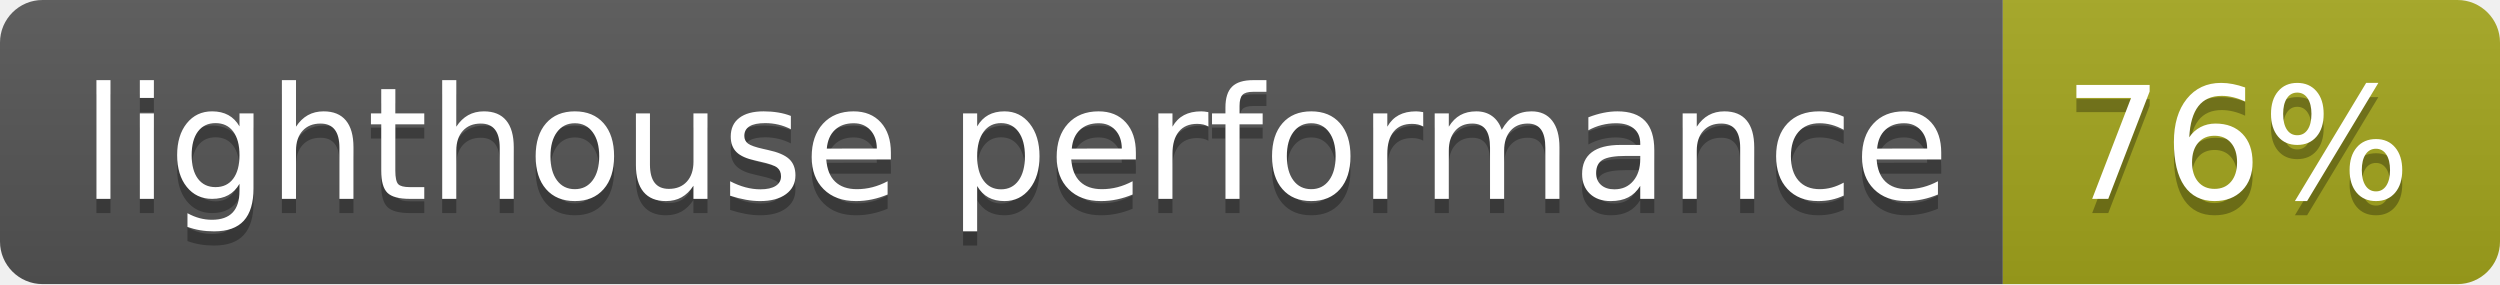
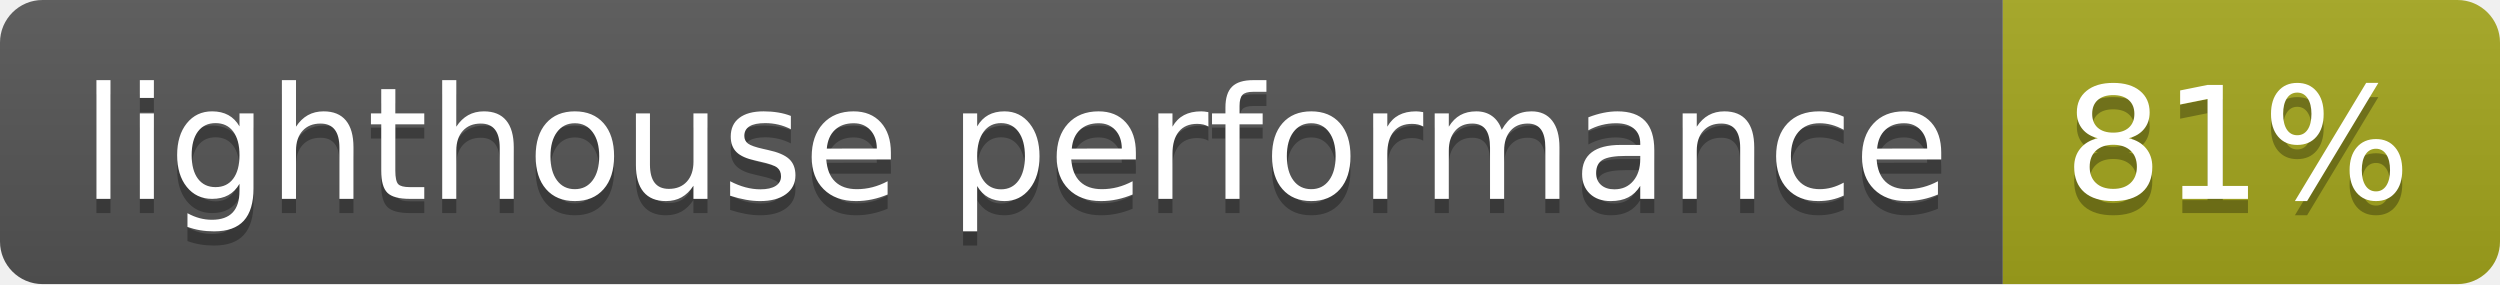
<svg xmlns="http://www.w3.org/2000/svg" width="176" height="20">
  <linearGradient id="s" x2="0" y2="100%">
    <stop offset="0" stop-color="#bbb" stop-opacity=".1" />
    <stop offset="1" stop-opacity=".1" />
  </linearGradient>
  <clipPath id="r">
    <rect width="176" height="20" rx="3" fill="#fff" />
  </clipPath>
  <g clip-path="url(#r)">
    <rect width="141" height="20" fill="#555" />
    <rect x="141" width="35" height="20" fill="#a4a61d" />
    <rect width="176" height="20" fill="url(#s)" />
  </g>
  <g fill="#fff" text-anchor="middle" font-family="Verdana,Geneva,DejaVu Sans,sans-serif" text-rendering="geometricPrecision" font-size="110">
    <text x="715" y="150" fill="#010101" fill-opacity=".3" transform="scale(.1)" textLength="1310">lighthouse performance</text>
    <text x="715" y="140" transform="scale(.1)" textLength="1310">lighthouse performance</text>
-     <text x="1575" y="150" fill="#010101" fill-opacity=".3" transform="scale(.1)" textLength="250">76%</text>
-     <text x="1575" y="140" transform="scale(.1)" textLength="250">76%</text>
+     <text x="1575" y="150" fill="#010101" fill-opacity=".3" transform="scale(.1)" textLength="250">81%</text>
+     <text x="1575" y="140" transform="scale(.1)" textLength="250">81%</text>
  </g>
</svg>
